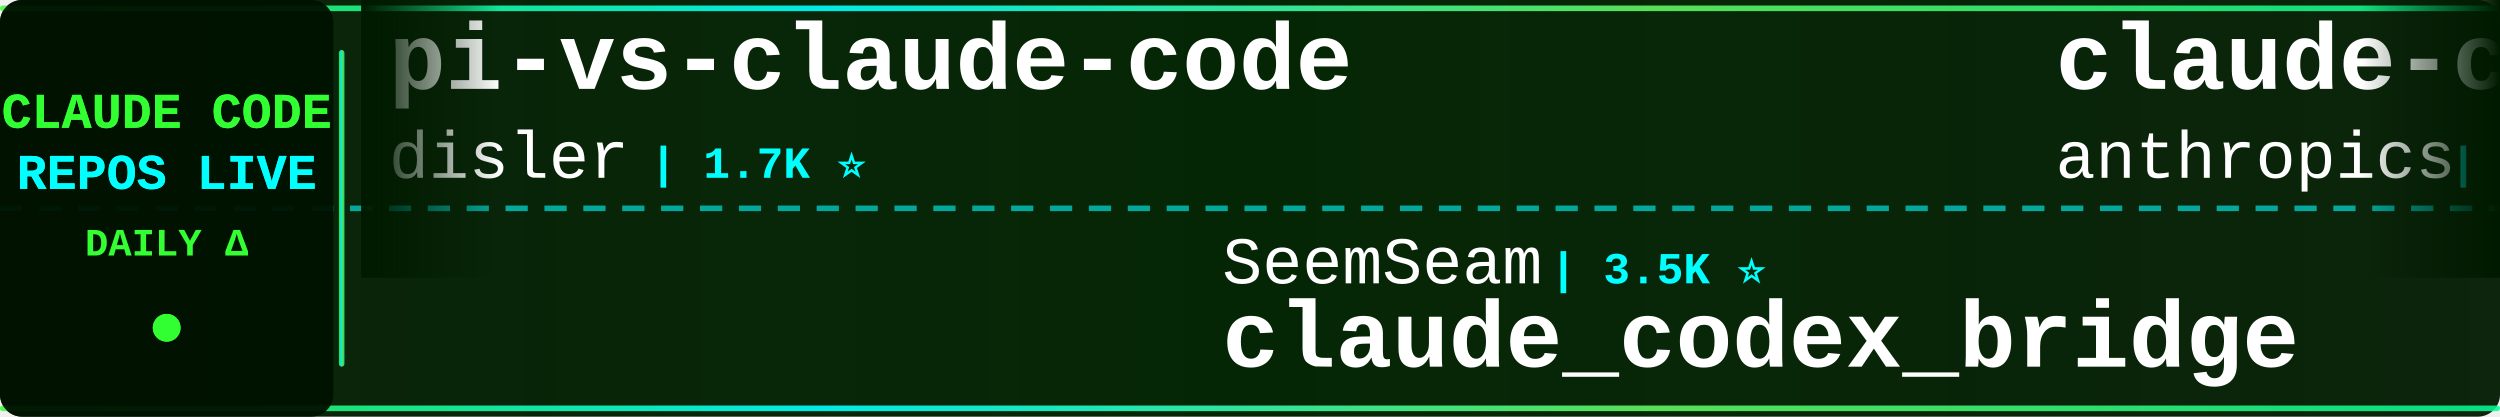
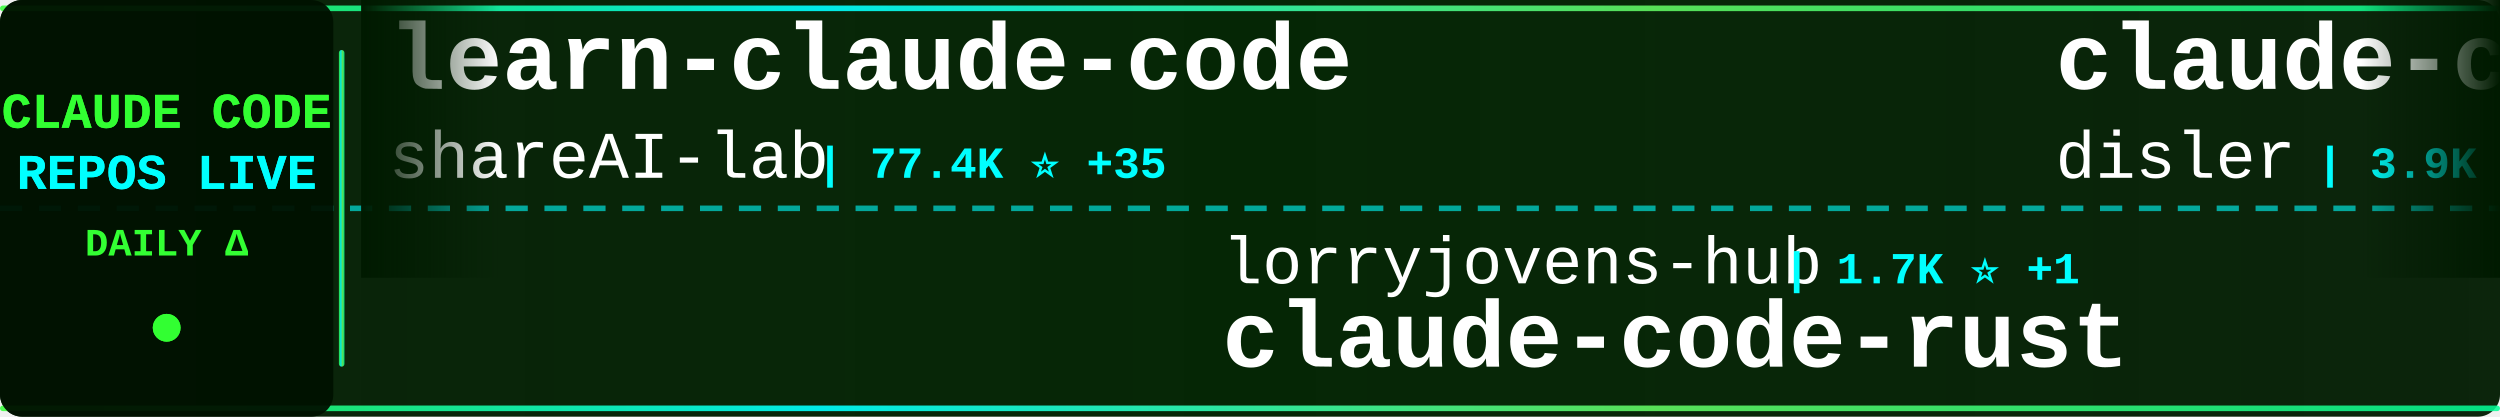
<svg xmlns="http://www.w3.org/2000/svg" width="900" height="150">
  <defs>
    <linearGradient id="tickerBg" x1="0%" y1="0%" x2="100%" y2="0%">
      <stop offset="0%" style="stop-color:#001a00;stop-opacity:0.95" />
      <stop offset="50%" style="stop-color:#002200;stop-opacity:0.98" />
      <stop offset="100%" style="stop-color:#001a00;stop-opacity:0.95" />
    </linearGradient>
    <linearGradient id="borderGrad" x1="0%" y1="0%" x2="100%" y2="0%">
      <stop offset="0%" style="stop-color:#33ff33;stop-opacity:0.85">
        <animate attributeName="stop-opacity" values="0.85;1;0.85" dur="2s" repeatCount="indefinite" />
      </stop>
      <stop offset="33%" style="stop-color:#00ffff;stop-opacity:0.9">
        <animate attributeName="stop-opacity" values="0.9;1;0.9" dur="2.2s" repeatCount="indefinite" />
      </stop>
      <stop offset="66%" style="stop-color:#66ff66;stop-opacity:0.85">
        <animate attributeName="stop-opacity" values="0.85;1;0.85" dur="1.8s" repeatCount="indefinite" />
      </stop>
      <stop offset="100%" style="stop-color:#00ff99;stop-opacity:0.85">
        <animate attributeName="stop-opacity" values="0.85;1;0.85" dur="2s" repeatCount="indefinite" />
      </stop>
    </linearGradient>
    <filter id="textGlow">
      <feGaussianBlur stdDeviation="0.1" result="coloredBlur" />
      <feMerge>
        <feMergeNode in="coloredBlur" />
        <feMergeNode in="SourceGraphic" />
      </feMerge>
    </filter>
    <filter id="metricGlow">
      <feGaussianBlur stdDeviation="0.2" result="coloredBlur" />
      <feMerge>
        <feMergeNode in="coloredBlur" />
        <feMergeNode in="SourceGraphic" />
      </feMerge>
    </filter>
    <linearGradient id="leftFade" x1="0%" y1="0%" x2="100%" y2="0%">
      <stop offset="0%" style="stop-color:#001a00;stop-opacity:1" />
      <stop offset="100%" style="stop-color:#001a00;stop-opacity:0" />
    </linearGradient>
    <linearGradient id="rightFade" x1="0%" y1="0%" x2="100%" y2="0%">
      <stop offset="0%" style="stop-color:#001a00;stop-opacity:0" />
      <stop offset="100%" style="stop-color:#001a00;stop-opacity:1" />
    </linearGradient>
  </defs>
  <rect width="900" height="150" fill="url(#tickerBg)" rx="8" />
  <rect x="0" y="2" width="900" height="2" fill="url(#borderGrad)" rx="1" />
  <rect x="0" y="146" width="900" height="2" fill="url(#borderGrad)" rx="1" />
  <line x1="0" y1="75" x2="900" y2="75" stroke="#00ffff" stroke-width="2" stroke-dasharray="8 6" opacity="0.6" />
  <rect x="0" y="0" width="120" height="150" fill="#001100" opacity="0.95" rx="8" />
  <text x="60" y="46" font-family="'Courier New', monospace" font-size="18" font-weight="bold" fill="#33ff33" text-anchor="middle" filter="url(#textGlow)">
    CLAUDE CODE
  </text>
  <text x="60" y="68" font-family="'Courier New', monospace" font-size="18" font-weight="bold" fill="#00ffff" text-anchor="middle" filter="url(#textGlow)">
    REPOS LIVE
  </text>
  <text x="60" y="92" font-family="'Courier New', monospace" font-size="14" font-weight="bold" fill="#33ff33" text-anchor="middle">
    DAILY Δ
  </text>
  <circle cx="60" cy="118" r="5" fill="#33ff33" filter="url(#metricGlow)">
    <animate attributeName="r" values="4;6;4" dur="1.5s" repeatCount="indefinite" />
    <animate attributeName="opacity" values="0.6;1;0.6" dur="1.5s" repeatCount="indefinite" />
  </circle>
  <rect x="122" y="18" width="2" height="114" fill="url(#borderGrad)" rx="1" />
  <clipPath id="tickerClip">
    <rect x="130" y="0" width="770" height="150" />
  </clipPath>
  <g clip-path="url(#tickerClip)">
    <g id="tickerItems">
      <animateTransform attributeName="transform" attributeType="XML" type="translate" from="0 0" to="-3000 0" dur="54s" repeatCount="indefinite" />
      <g transform="translate(0, 0)">
-         <text x="140" y="32" font-family="'Courier New', monospace" font-size="34" font-weight="bold" fill="#ffffff">pi-vs-claude-code</text>
-         <text x="140" y="64" font-family="'Courier New', monospace" font-size="24" font-weight="normal" fill="#ffffff" opacity="1.0">disler</text>
-         <text x="234" y="64" font-family="'Courier New', monospace" font-size="16" font-weight="bold" fill="#00ffff"> | 1.7K ⭐</text>
+         <text x="140" y="32" font-family="'Courier New', monospace" font-size="34" font-weight="bold" fill="#ffffff">learn-claude-code</text>
+         <text x="140" y="64" font-family="'Courier New', monospace" font-size="24" font-weight="normal" fill="#ffffff" opacity="1.0">shareAI-lab</text>
+         <text x="294" y="64" font-family="'Courier New', monospace" font-size="16" font-weight="bold" fill="#00ffff"> | 77.4K ⭐ +35</text>
      </g>
      <g transform="translate(300, 0)">
-         <text x="140" y="102" font-family="'Courier New', monospace" font-size="24" font-weight="normal" fill="#ffffff" opacity="1.0">SeemSeam</text>
-         <text x="258" y="102" font-family="'Courier New', monospace" font-size="16" font-weight="bold" fill="#00ffff"> | 3.5K ⭐</text>
-         <text x="140" y="132" font-family="'Courier New', monospace" font-size="34" font-weight="bold" fill="#ffffff">claude_codex_bridge</text>
+         <text x="140" y="102" font-family="'Courier New', monospace" font-size="24" font-weight="normal" fill="#ffffff" opacity="1.0">lorryjovens-hub</text>
+         <text x="342" y="102" font-family="'Courier New', monospace" font-size="16" font-weight="bold" fill="#00ffff"> | 1.7K ⭐ +1</text>
+         <text x="140" y="132" font-family="'Courier New', monospace" font-size="34" font-weight="bold" fill="#ffffff">claude-code-rust</text>
      </g>
      <g transform="translate(600, 0)">
-         <text x="140" y="32" font-family="'Courier New', monospace" font-size="34" font-weight="bold" fill="#ffffff">claude-code-base-action</text>
-         <text x="140" y="64" font-family="'Courier New', monospace" font-size="24" font-weight="normal" fill="#ffffff" opacity="1.0">anthropics</text>
-         <text x="282" y="64" font-family="'Courier New', monospace" font-size="16" font-weight="bold" fill="#00ffff"> | 987 ⭐</text>
+         <text x="140" y="32" font-family="'Courier New', monospace" font-size="34" font-weight="bold" fill="#ffffff">claude-code-hooks-master...</text>
+         <text x="140" y="64" font-family="'Courier New', monospace" font-size="24" font-weight="normal" fill="#ffffff" opacity="1.0">disler</text>
+         <text x="234" y="64" font-family="'Courier New', monospace" font-size="16" font-weight="bold" fill="#00ffff"> | 3.9K ⭐ +1</text>
      </g>
      <g transform="translate(900, 0)">
-         <text x="140" y="102" font-family="'Courier New', monospace" font-size="24" font-weight="normal" fill="#ffffff" opacity="1.0">Pimzino</text>
-         <text x="246" y="102" font-family="'Courier New', monospace" font-size="16" font-weight="bold" fill="#00ffff"> | 3.9K ⭐</text>
-         <text x="140" y="132" font-family="'Courier New', monospace" font-size="34" font-weight="bold" fill="#ffffff">claude-code-spec-workflo...</text>
+         <text x="140" y="102" font-family="'Courier New', monospace" font-size="24" font-weight="normal" fill="#ffffff" opacity="1.0">Windy3f3f3f3f</text>
+         <text x="318" y="102" font-family="'Courier New', monospace" font-size="16" font-weight="bold" fill="#00ffff"> | 2.7K ⭐ +1</text>
+         <text x="140" y="132" font-family="'Courier New', monospace" font-size="34" font-weight="bold" fill="#ffffff">claude-code-from-scratch</text>
      </g>
      <g transform="translate(1200, 0)">
-         <text x="140" y="32" font-family="'Courier New', monospace" font-size="34" font-weight="bold" fill="#ffffff">sc-claude-code-files</text>
-         <text x="140" y="64" font-family="'Courier New', monospace" font-size="24" font-weight="normal" fill="#ffffff" opacity="1.0">https-deeplearning-ai</text>
-         <text x="414" y="64" font-family="'Courier New', monospace" font-size="16" font-weight="bold" fill="#00ffff"> | 550 ⭐</text>
+         <text x="140" y="32" font-family="'Courier New', monospace" font-size="34" font-weight="bold" fill="#ffffff">claude-code-system-promp...</text>
+         <text x="140" y="64" font-family="'Courier New', monospace" font-size="24" font-weight="normal" fill="#ffffff" opacity="1.0">Piebald-AI</text>
+         <text x="282" y="64" font-family="'Courier New', monospace" font-size="16" font-weight="bold" fill="#00ffff"> | 12.7K ⭐ +1</text>
      </g>
      <g transform="translate(1500, 0)">
-         <text x="140" y="102" font-family="'Courier New', monospace" font-size="24" font-weight="normal" fill="#ffffff" opacity="1.0">krusemediallc</text>
-         <text x="318" y="102" font-family="'Courier New', monospace" font-size="16" font-weight="bold" fill="#00ffff"> | 1.5K ⭐ +2</text>
-         <text x="140" y="132" font-family="'Courier New', monospace" font-size="34" font-weight="bold" fill="#ffffff">arcads-claude-code</text>
+         <text x="140" y="102" font-family="'Courier New', monospace" font-size="24" font-weight="normal" fill="#ffffff" opacity="1.0">1rgs</text>
+         <text x="210" y="102" font-family="'Courier New', monospace" font-size="16" font-weight="bold" fill="#00ffff"> | 3.7K ⭐ -1</text>
+         <text x="140" y="132" font-family="'Courier New', monospace" font-size="34" font-weight="bold" fill="#ffffff">claude-code-proxy</text>
      </g>
      <g transform="translate(1800, 0)">
-         <text x="140" y="32" font-family="'Courier New', monospace" font-size="34" font-weight="bold" fill="#ffffff">claude-code-webui</text>
-         <text x="140" y="64" font-family="'Courier New', monospace" font-size="24" font-weight="normal" fill="#ffffff" opacity="1.0">sugyan</text>
-         <text x="234" y="64" font-family="'Courier New', monospace" font-size="16" font-weight="bold" fill="#00ffff"> | 1.1K ⭐</text>
+         <text x="140" y="32" font-family="'Courier New', monospace" font-size="34" font-weight="bold" fill="#ffffff">Claude-Code</text>
+         <text x="140" y="64" font-family="'Courier New', monospace" font-size="24" font-weight="normal" fill="#ffffff" opacity="1.0">KPR111</text>
+         <text x="234" y="64" font-family="'Courier New', monospace" font-size="16" font-weight="bold" fill="#00ffff"> | 18 ⭐</text>
      </g>
      <g transform="translate(2100, 0)">
-         <text x="140" y="102" font-family="'Courier New', monospace" font-size="24" font-weight="normal" fill="#ffffff" opacity="1.0">ccplugins</text>
-         <text x="270" y="102" font-family="'Courier New', monospace" font-size="16" font-weight="bold" fill="#00ffff"> | 949 ⭐</text>
-         <text x="140" y="132" font-family="'Courier New', monospace" font-size="34" font-weight="bold" fill="#ffffff">awesome-claude-code-plug...</text>
+         <text x="140" y="102" font-family="'Courier New', monospace" font-size="24" font-weight="normal" fill="#ffffff" opacity="1.0">multica-ai</text>
+         <text x="282" y="102" font-family="'Courier New', monospace" font-size="16" font-weight="bold" fill="#00ffff"> | 214.6K ⭐ +39</text>
+         <text x="140" y="132" font-family="'Courier New', monospace" font-size="34" font-weight="bold" fill="#ffffff">andrej-karpathy-skills</text>
      </g>
      <g transform="translate(2400, 0)">
-         <text x="140" y="32" font-family="'Courier New', monospace" font-size="34" font-weight="bold" fill="#ffffff">claude-code-tudou</text>
-         <text x="140" y="64" font-family="'Courier New', monospace" font-size="24" font-weight="normal" fill="#ffffff" opacity="1.0">AICoderTudou</text>
-         <text x="306" y="64" font-family="'Courier New', monospace" font-size="16" font-weight="bold" fill="#00ffff"> | 494 ⭐</text>
+         <text x="140" y="32" font-family="'Courier New', monospace" font-size="34" font-weight="bold" fill="#ffffff">skills</text>
+         <text x="140" y="64" font-family="'Courier New', monospace" font-size="24" font-weight="normal" fill="#ffffff" opacity="1.0">anthropics</text>
+         <text x="282" y="64" font-family="'Courier New', monospace" font-size="16" font-weight="bold" fill="#00ffff"> | 177.6K ⭐ +46</text>
      </g>
      <g transform="translate(2700, 0)">
-         <text x="140" y="102" font-family="'Courier New', monospace" font-size="24" font-weight="normal" fill="#ffffff" opacity="1.0">lintsinghua</text>
-         <text x="294" y="102" font-family="'Courier New', monospace" font-size="16" font-weight="bold" fill="#00ffff"> | 4.3K ⭐ -1</text>
-         <text x="140" y="132" font-family="'Courier New', monospace" font-size="34" font-weight="bold" fill="#ffffff">claude-code-book</text>
+         <text x="140" y="102" font-family="'Courier New', monospace" font-size="24" font-weight="normal" fill="#ffffff" opacity="1.0">777genius</text>
+         <text x="270" y="102" font-family="'Courier New', monospace" font-size="16" font-weight="bold" fill="#00ffff"> | 932 ⭐</text>
+         <text x="140" y="132" font-family="'Courier New', monospace" font-size="34" font-weight="bold" fill="#ffffff">claude-code-source-code</text>
      </g>
      <g transform="translate(3000, 0)">
-         <text x="140" y="32" font-family="'Courier New', monospace" font-size="34" font-weight="bold" fill="#ffffff">pi-vs-claude-code</text>
-         <text x="140" y="64" font-family="'Courier New', monospace" font-size="24" font-weight="normal" fill="#ffffff" opacity="1.0">disler</text>
-         <text x="234" y="64" font-family="'Courier New', monospace" font-size="16" font-weight="bold" fill="#00ffff"> | 1.7K ⭐</text>
+         <text x="140" y="32" font-family="'Courier New', monospace" font-size="34" font-weight="bold" fill="#ffffff">learn-claude-code</text>
+         <text x="140" y="64" font-family="'Courier New', monospace" font-size="24" font-weight="normal" fill="#ffffff" opacity="1.0">shareAI-lab</text>
+         <text x="294" y="64" font-family="'Courier New', monospace" font-size="16" font-weight="bold" fill="#00ffff"> | 77.4K ⭐ +35</text>
      </g>
      <g transform="translate(3300, 0)">
-         <text x="140" y="102" font-family="'Courier New', monospace" font-size="24" font-weight="normal" fill="#ffffff" opacity="1.0">SeemSeam</text>
-         <text x="258" y="102" font-family="'Courier New', monospace" font-size="16" font-weight="bold" fill="#00ffff"> | 3.5K ⭐</text>
-         <text x="140" y="132" font-family="'Courier New', monospace" font-size="34" font-weight="bold" fill="#ffffff">claude_codex_bridge</text>
+         <text x="140" y="102" font-family="'Courier New', monospace" font-size="24" font-weight="normal" fill="#ffffff" opacity="1.0">lorryjovens-hub</text>
+         <text x="342" y="102" font-family="'Courier New', monospace" font-size="16" font-weight="bold" fill="#00ffff"> | 1.7K ⭐ +1</text>
+         <text x="140" y="132" font-family="'Courier New', monospace" font-size="34" font-weight="bold" fill="#ffffff">claude-code-rust</text>
      </g>
      <g transform="translate(3600, 0)">
-         <text x="140" y="32" font-family="'Courier New', monospace" font-size="34" font-weight="bold" fill="#ffffff">claude-code-base-action</text>
-         <text x="140" y="64" font-family="'Courier New', monospace" font-size="24" font-weight="normal" fill="#ffffff" opacity="1.0">anthropics</text>
-         <text x="282" y="64" font-family="'Courier New', monospace" font-size="16" font-weight="bold" fill="#00ffff"> | 987 ⭐</text>
+         <text x="140" y="32" font-family="'Courier New', monospace" font-size="34" font-weight="bold" fill="#ffffff">claude-code-hooks-master...</text>
+         <text x="140" y="64" font-family="'Courier New', monospace" font-size="24" font-weight="normal" fill="#ffffff" opacity="1.0">disler</text>
+         <text x="234" y="64" font-family="'Courier New', monospace" font-size="16" font-weight="bold" fill="#00ffff"> | 3.9K ⭐ +1</text>
      </g>
      <g transform="translate(3900, 0)">
-         <text x="140" y="102" font-family="'Courier New', monospace" font-size="24" font-weight="normal" fill="#ffffff" opacity="1.0">Pimzino</text>
-         <text x="246" y="102" font-family="'Courier New', monospace" font-size="16" font-weight="bold" fill="#00ffff"> | 3.9K ⭐</text>
-         <text x="140" y="132" font-family="'Courier New', monospace" font-size="34" font-weight="bold" fill="#ffffff">claude-code-spec-workflo...</text>
+         <text x="140" y="102" font-family="'Courier New', monospace" font-size="24" font-weight="normal" fill="#ffffff" opacity="1.0">Windy3f3f3f3f</text>
+         <text x="318" y="102" font-family="'Courier New', monospace" font-size="16" font-weight="bold" fill="#00ffff"> | 2.7K ⭐ +1</text>
+         <text x="140" y="132" font-family="'Courier New', monospace" font-size="34" font-weight="bold" fill="#ffffff">claude-code-from-scratch</text>
      </g>
    </g>
  </g>
  <rect x="130" y="0" width="50" height="100" fill="url(#leftFade)" />
  <rect x="850" y="0" width="50" height="100" fill="url(#rightFade)" />
</svg>
